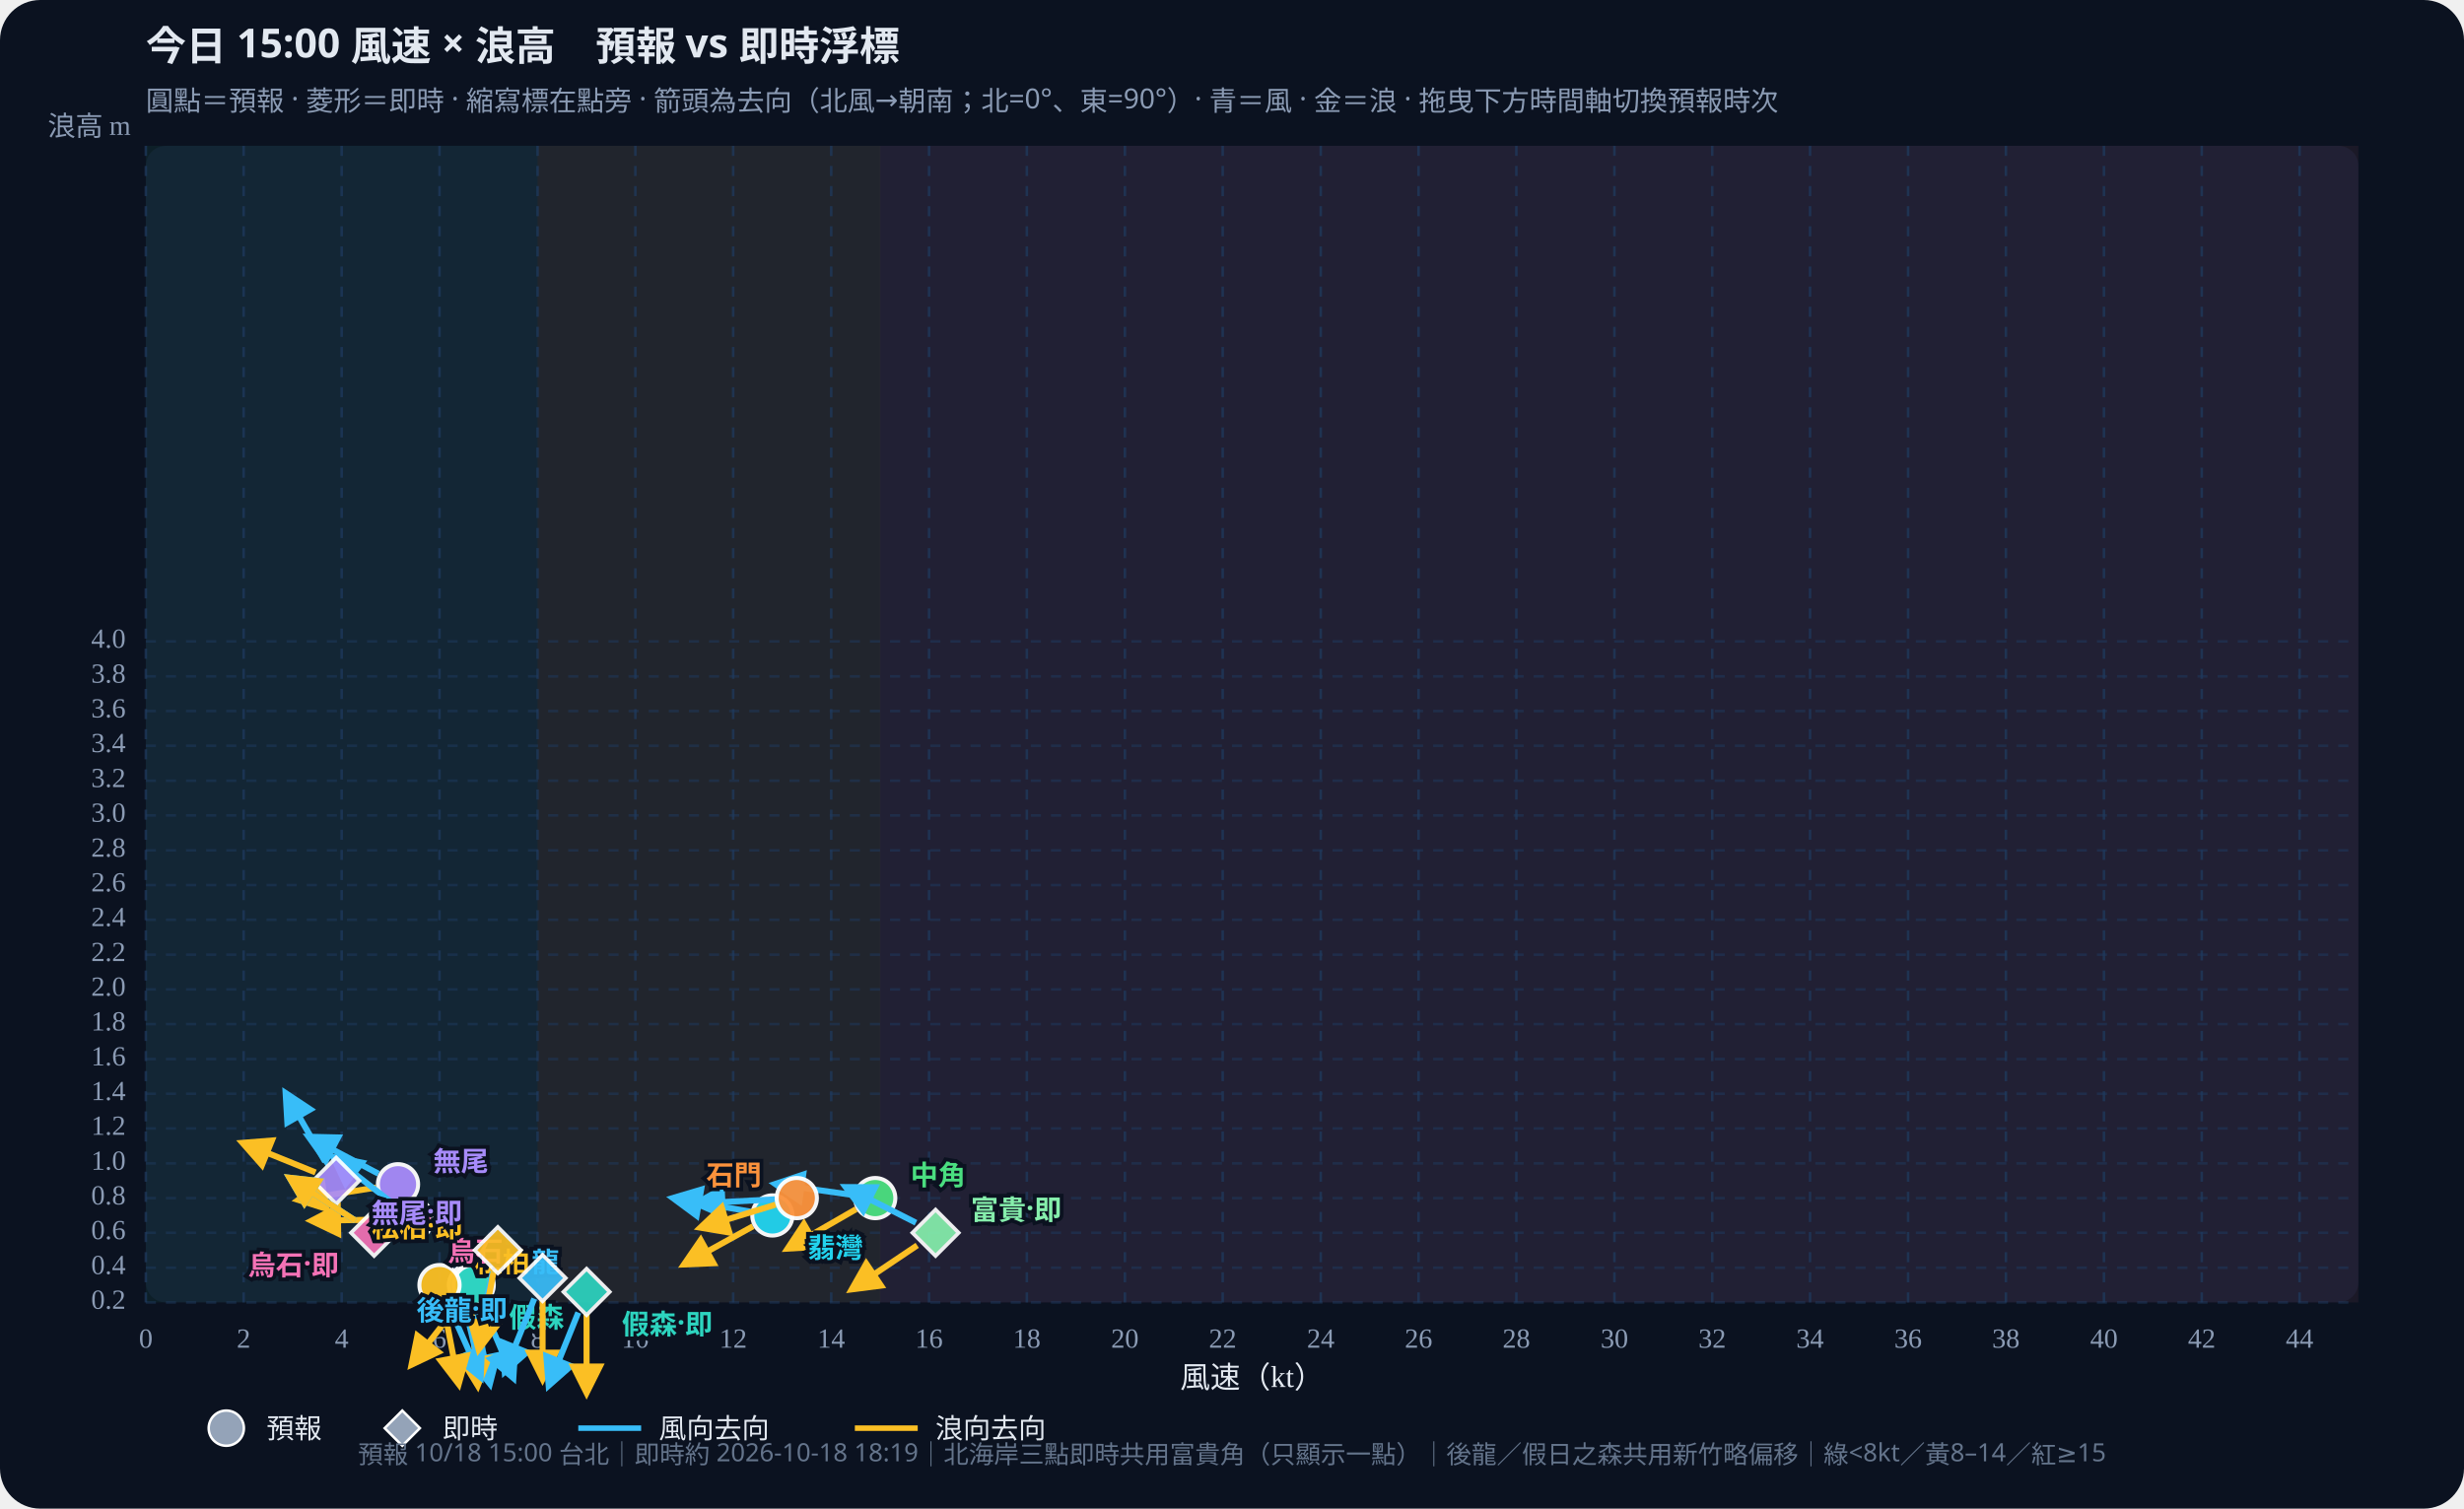
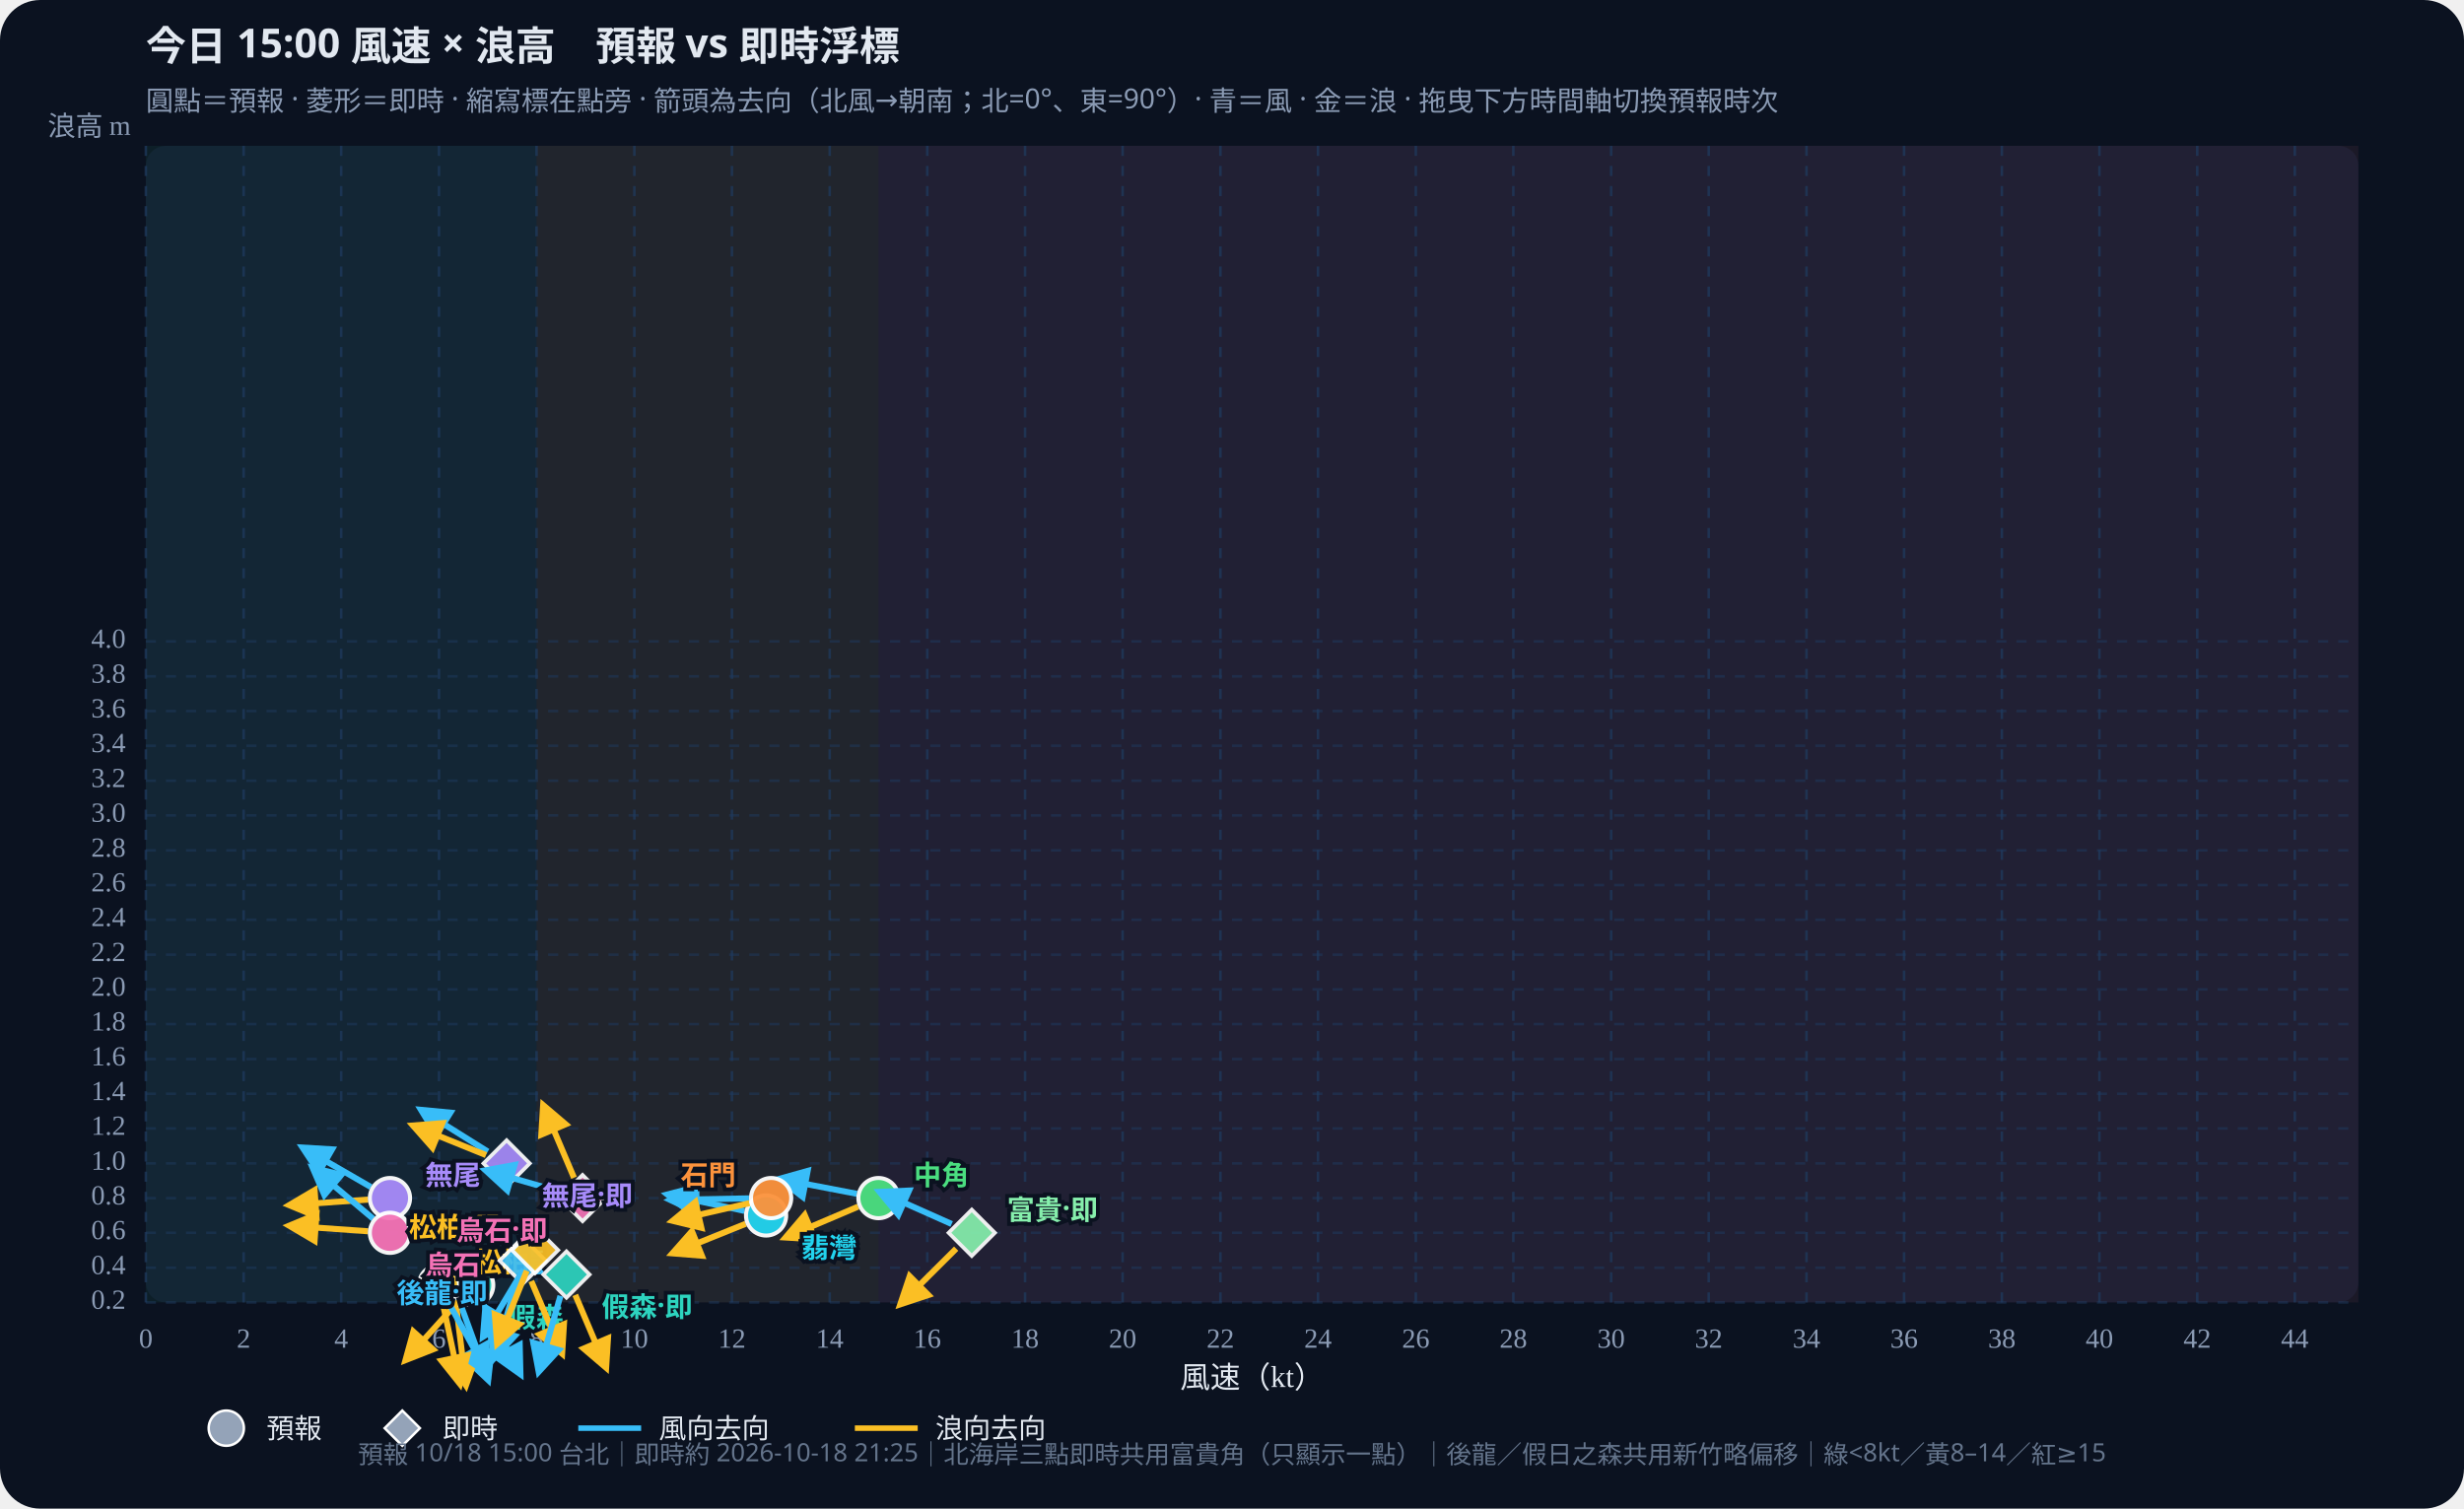
<svg xmlns="http://www.w3.org/2000/svg" id="wws-svg" viewBox="0 0 980 600" role="img" aria-label="風速與浪高散佈圖，可拖曳時間軸切換預報時次" style="width:100%;height:auto;display:block">
  <rect width="980" height="600" fill="#0b1220" rx="16" />
  <rect x="58" y="58" width="880" height="460" fill="#111a2e" rx="8" />
-   <rect x="58.0" y="58" width="155.8" height="460" fill="#34d399" opacity="0.07" />
-   <rect x="213.8" y="58" width="136.3" height="460" fill="#fbbf24" opacity="0.07" />
-   <rect x="350.0" y="58" width="588.0" height="460" fill="#fb7185" opacity="0.07" />
+   <rect x="58.0" y="58" width="155.4" height="460" fill="#34d399" opacity="0.07" />
+   <rect x="213.4" y="58" width="136.0" height="460" fill="#fbbf24" opacity="0.07" />
+   <rect x="349.4" y="58" width="588.6" height="460" fill="#fb7185" opacity="0.07" />
  <defs>
    <marker id="arrow-38bdf8" viewBox="0 0 10 10" refX="8" refY="5" markerWidth="6" markerHeight="6" orient="auto-start-reverse">
      <path d="M0,0 L10,5 L0,10 z" fill="#38bdf8" />
    </marker>
    <marker id="arrow-fbbf24" viewBox="0 0 10 10" refX="8" refY="5" markerWidth="6" markerHeight="6" orient="auto-start-reverse">
      <path d="M0,0 L10,5 L0,10 z" fill="#fbbf24" />
    </marker>
  </defs>
  <text id="wws-title" x="58" y="24" fill="#e2e8f0" font-size="16" font-weight="700" font-family="Noto Sans TC,system-ui,sans-serif">今日 15:00 風速 × 浪高　預報 vs 即時浮標</text>
  <text x="58" y="44" fill="#8b9bb4" font-size="11" font-family="Noto Sans TC,system-ui,sans-serif">圓點＝預報 · 菱形＝即時 · 縮寫標在點旁 · 箭頭為去向（北風→朝南；北=0°、東=90°）· 青＝風 · 金＝浪 · 拖曳下方時間軸切換預報時次</text>
  <line x1="58.0" y1="58" x2="58.0" y2="518" stroke="#1e3a5f" stroke-dasharray="4 4" opacity="0.7" />
  <text x="58.0" y="536" text-anchor="middle" fill="#8b9bb4" font-size="11">0</text>
  <line x1="96.9" y1="58" x2="96.9" y2="518" stroke="#1e3a5f" stroke-dasharray="4 4" opacity="0.7" />
  <text x="96.9" y="536" text-anchor="middle" fill="#8b9bb4" font-size="11">2</text>
-   <line x1="135.9" y1="58" x2="135.9" y2="518" stroke="#1e3a5f" stroke-dasharray="4 4" opacity="0.7" />
-   <text x="135.9" y="536" text-anchor="middle" fill="#8b9bb4" font-size="11">4</text>
-   <line x1="174.8" y1="58" x2="174.8" y2="518" stroke="#1e3a5f" stroke-dasharray="4 4" opacity="0.7" />
-   <text x="174.8" y="536" text-anchor="middle" fill="#8b9bb4" font-size="11">6</text>
-   <line x1="213.8" y1="58" x2="213.8" y2="518" stroke="#1e3a5f" stroke-dasharray="4 4" opacity="0.7" />
-   <text x="213.8" y="536" text-anchor="middle" fill="#8b9bb4" font-size="11">8</text>
-   <line x1="252.7" y1="58" x2="252.7" y2="518" stroke="#1e3a5f" stroke-dasharray="4 4" opacity="0.7" />
-   <text x="252.7" y="536" text-anchor="middle" fill="#8b9bb4" font-size="11">10</text>
-   <line x1="291.6" y1="58" x2="291.6" y2="518" stroke="#1e3a5f" stroke-dasharray="4 4" opacity="0.7" />
-   <text x="291.6" y="536" text-anchor="middle" fill="#8b9bb4" font-size="11">12</text>
-   <line x1="330.6" y1="58" x2="330.6" y2="518" stroke="#1e3a5f" stroke-dasharray="4 4" opacity="0.7" />
-   <text x="330.6" y="536" text-anchor="middle" fill="#8b9bb4" font-size="11">14</text>
-   <line x1="369.5" y1="58" x2="369.5" y2="518" stroke="#1e3a5f" stroke-dasharray="4 4" opacity="0.7" />
-   <text x="369.5" y="536" text-anchor="middle" fill="#8b9bb4" font-size="11">16</text>
-   <line x1="408.4" y1="58" x2="408.4" y2="518" stroke="#1e3a5f" stroke-dasharray="4 4" opacity="0.7" />
-   <text x="408.4" y="536" text-anchor="middle" fill="#8b9bb4" font-size="11">18</text>
-   <line x1="447.4" y1="58" x2="447.4" y2="518" stroke="#1e3a5f" stroke-dasharray="4 4" opacity="0.7" />
-   <text x="447.4" y="536" text-anchor="middle" fill="#8b9bb4" font-size="11">20</text>
-   <line x1="486.3" y1="58" x2="486.3" y2="518" stroke="#1e3a5f" stroke-dasharray="4 4" opacity="0.7" />
-   <text x="486.3" y="536" text-anchor="middle" fill="#8b9bb4" font-size="11">22</text>
-   <line x1="525.3" y1="58" x2="525.3" y2="518" stroke="#1e3a5f" stroke-dasharray="4 4" opacity="0.7" />
-   <text x="525.3" y="536" text-anchor="middle" fill="#8b9bb4" font-size="11">24</text>
-   <line x1="564.2" y1="58" x2="564.2" y2="518" stroke="#1e3a5f" stroke-dasharray="4 4" opacity="0.7" />
-   <text x="564.2" y="536" text-anchor="middle" fill="#8b9bb4" font-size="11">26</text>
-   <line x1="603.1" y1="58" x2="603.1" y2="518" stroke="#1e3a5f" stroke-dasharray="4 4" opacity="0.7" />
-   <text x="603.1" y="536" text-anchor="middle" fill="#8b9bb4" font-size="11">28</text>
-   <line x1="642.1" y1="58" x2="642.1" y2="518" stroke="#1e3a5f" stroke-dasharray="4 4" opacity="0.7" />
-   <text x="642.1" y="536" text-anchor="middle" fill="#8b9bb4" font-size="11">30</text>
-   <line x1="681.0" y1="58" x2="681.0" y2="518" stroke="#1e3a5f" stroke-dasharray="4 4" opacity="0.7" />
-   <text x="681.0" y="536" text-anchor="middle" fill="#8b9bb4" font-size="11">32</text>
-   <line x1="719.9" y1="58" x2="719.9" y2="518" stroke="#1e3a5f" stroke-dasharray="4 4" opacity="0.7" />
-   <text x="719.9" y="536" text-anchor="middle" fill="#8b9bb4" font-size="11">34</text>
-   <line x1="758.9" y1="58" x2="758.9" y2="518" stroke="#1e3a5f" stroke-dasharray="4 4" opacity="0.7" />
-   <text x="758.9" y="536" text-anchor="middle" fill="#8b9bb4" font-size="11">36</text>
-   <line x1="797.8" y1="58" x2="797.8" y2="518" stroke="#1e3a5f" stroke-dasharray="4 4" opacity="0.7" />
-   <text x="797.8" y="536" text-anchor="middle" fill="#8b9bb4" font-size="11">38</text>
-   <line x1="836.8" y1="58" x2="836.8" y2="518" stroke="#1e3a5f" stroke-dasharray="4 4" opacity="0.7" />
-   <text x="836.8" y="536" text-anchor="middle" fill="#8b9bb4" font-size="11">40</text>
-   <line x1="875.7" y1="58" x2="875.7" y2="518" stroke="#1e3a5f" stroke-dasharray="4 4" opacity="0.7" />
-   <text x="875.7" y="536" text-anchor="middle" fill="#8b9bb4" font-size="11">42</text>
-   <line x1="914.6" y1="58" x2="914.6" y2="518" stroke="#1e3a5f" stroke-dasharray="4 4" opacity="0.7" />
-   <text x="914.6" y="536" text-anchor="middle" fill="#8b9bb4" font-size="11">44</text>
+   <line x1="135.7" y1="58" x2="135.7" y2="518" stroke="#1e3a5f" stroke-dasharray="4 4" opacity="0.7" />
+   <text x="135.7" y="536" text-anchor="middle" fill="#8b9bb4" font-size="11">4</text>
+   <line x1="174.6" y1="58" x2="174.6" y2="518" stroke="#1e3a5f" stroke-dasharray="4 4" opacity="0.7" />
+   <text x="174.6" y="536" text-anchor="middle" fill="#8b9bb4" font-size="11">6</text>
+   <line x1="213.4" y1="58" x2="213.4" y2="518" stroke="#1e3a5f" stroke-dasharray="4 4" opacity="0.7" />
+   <text x="213.4" y="536" text-anchor="middle" fill="#8b9bb4" font-size="11">8</text>
+   <line x1="252.3" y1="58" x2="252.3" y2="518" stroke="#1e3a5f" stroke-dasharray="4 4" opacity="0.7" />
+   <text x="252.3" y="536" text-anchor="middle" fill="#8b9bb4" font-size="11">10</text>
+   <line x1="291.1" y1="58" x2="291.1" y2="518" stroke="#1e3a5f" stroke-dasharray="4 4" opacity="0.7" />
+   <text x="291.1" y="536" text-anchor="middle" fill="#8b9bb4" font-size="11">12</text>
+   <line x1="330.0" y1="58" x2="330.0" y2="518" stroke="#1e3a5f" stroke-dasharray="4 4" opacity="0.7" />
+   <text x="330.0" y="536" text-anchor="middle" fill="#8b9bb4" font-size="11">14</text>
+   <line x1="368.8" y1="58" x2="368.8" y2="518" stroke="#1e3a5f" stroke-dasharray="4 4" opacity="0.7" />
+   <text x="368.8" y="536" text-anchor="middle" fill="#8b9bb4" font-size="11">16</text>
+   <line x1="407.7" y1="58" x2="407.7" y2="518" stroke="#1e3a5f" stroke-dasharray="4 4" opacity="0.7" />
+   <text x="407.7" y="536" text-anchor="middle" fill="#8b9bb4" font-size="11">18</text>
+   <line x1="446.5" y1="58" x2="446.5" y2="518" stroke="#1e3a5f" stroke-dasharray="4 4" opacity="0.7" />
+   <text x="446.5" y="536" text-anchor="middle" fill="#8b9bb4" font-size="11">20</text>
+   <line x1="485.4" y1="58" x2="485.4" y2="518" stroke="#1e3a5f" stroke-dasharray="4 4" opacity="0.7" />
+   <text x="485.4" y="536" text-anchor="middle" fill="#8b9bb4" font-size="11">22</text>
+   <line x1="524.2" y1="58" x2="524.2" y2="518" stroke="#1e3a5f" stroke-dasharray="4 4" opacity="0.7" />
+   <text x="524.2" y="536" text-anchor="middle" fill="#8b9bb4" font-size="11">24</text>
+   <line x1="563.1" y1="58" x2="563.1" y2="518" stroke="#1e3a5f" stroke-dasharray="4 4" opacity="0.7" />
+   <text x="563.1" y="536" text-anchor="middle" fill="#8b9bb4" font-size="11">26</text>
+   <line x1="601.9" y1="58" x2="601.9" y2="518" stroke="#1e3a5f" stroke-dasharray="4 4" opacity="0.7" />
+   <text x="601.9" y="536" text-anchor="middle" fill="#8b9bb4" font-size="11">28</text>
+   <line x1="640.8" y1="58" x2="640.8" y2="518" stroke="#1e3a5f" stroke-dasharray="4 4" opacity="0.7" />
+   <text x="640.8" y="536" text-anchor="middle" fill="#8b9bb4" font-size="11">30</text>
+   <line x1="679.6" y1="58" x2="679.6" y2="518" stroke="#1e3a5f" stroke-dasharray="4 4" opacity="0.7" />
+   <text x="679.6" y="536" text-anchor="middle" fill="#8b9bb4" font-size="11">32</text>
+   <line x1="718.5" y1="58" x2="718.5" y2="518" stroke="#1e3a5f" stroke-dasharray="4 4" opacity="0.7" />
+   <text x="718.5" y="536" text-anchor="middle" fill="#8b9bb4" font-size="11">34</text>
+   <line x1="757.3" y1="58" x2="757.3" y2="518" stroke="#1e3a5f" stroke-dasharray="4 4" opacity="0.7" />
+   <text x="757.3" y="536" text-anchor="middle" fill="#8b9bb4" font-size="11">36</text>
+   <line x1="796.2" y1="58" x2="796.2" y2="518" stroke="#1e3a5f" stroke-dasharray="4 4" opacity="0.7" />
+   <text x="796.2" y="536" text-anchor="middle" fill="#8b9bb4" font-size="11">38</text>
+   <line x1="835.0" y1="58" x2="835.0" y2="518" stroke="#1e3a5f" stroke-dasharray="4 4" opacity="0.7" />
+   <text x="835.0" y="536" text-anchor="middle" fill="#8b9bb4" font-size="11">40</text>
+   <line x1="873.9" y1="58" x2="873.9" y2="518" stroke="#1e3a5f" stroke-dasharray="4 4" opacity="0.7" />
+   <text x="873.9" y="536" text-anchor="middle" fill="#8b9bb4" font-size="11">42</text>
+   <line x1="912.7" y1="58" x2="912.7" y2="518" stroke="#1e3a5f" stroke-dasharray="4 4" opacity="0.7" />
+   <text x="912.7" y="536" text-anchor="middle" fill="#8b9bb4" font-size="11">44</text>
  <line x1="58" y1="518.0" x2="938" y2="518.0" stroke="#1e3a5f" stroke-dasharray="4 4" opacity="0.5" />
  <text x="50" y="518.0" text-anchor="end" dominant-baseline="middle" fill="#8b9bb4" font-size="11">0.2</text>
  <line x1="58" y1="504.2" x2="938" y2="504.2" stroke="#1e3a5f" stroke-dasharray="4 4" opacity="0.5" />
  <text x="50" y="504.2" text-anchor="end" dominant-baseline="middle" fill="#8b9bb4" font-size="11">0.4</text>
  <line x1="58" y1="490.3" x2="938" y2="490.3" stroke="#1e3a5f" stroke-dasharray="4 4" opacity="0.5" />
  <text x="50" y="490.3" text-anchor="end" dominant-baseline="middle" fill="#8b9bb4" font-size="11">0.6</text>
  <line x1="58" y1="476.5" x2="938" y2="476.5" stroke="#1e3a5f" stroke-dasharray="4 4" opacity="0.5" />
  <text x="50" y="476.5" text-anchor="end" dominant-baseline="middle" fill="#8b9bb4" font-size="11">0.8</text>
  <line x1="58" y1="462.7" x2="938" y2="462.7" stroke="#1e3a5f" stroke-dasharray="4 4" opacity="0.5" />
  <text x="50" y="462.7" text-anchor="end" dominant-baseline="middle" fill="#8b9bb4" font-size="11">1.0</text>
  <line x1="58" y1="448.8" x2="938" y2="448.8" stroke="#1e3a5f" stroke-dasharray="4 4" opacity="0.5" />
  <text x="50" y="448.8" text-anchor="end" dominant-baseline="middle" fill="#8b9bb4" font-size="11">1.2</text>
  <line x1="58" y1="435.0" x2="938" y2="435.0" stroke="#1e3a5f" stroke-dasharray="4 4" opacity="0.5" />
  <text x="50" y="435.0" text-anchor="end" dominant-baseline="middle" fill="#8b9bb4" font-size="11">1.4</text>
  <line x1="58" y1="421.2" x2="938" y2="421.2" stroke="#1e3a5f" stroke-dasharray="4 4" opacity="0.5" />
  <text x="50" y="421.2" text-anchor="end" dominant-baseline="middle" fill="#8b9bb4" font-size="11">1.6</text>
  <line x1="58" y1="407.3" x2="938" y2="407.3" stroke="#1e3a5f" stroke-dasharray="4 4" opacity="0.5" />
  <text x="50" y="407.3" text-anchor="end" dominant-baseline="middle" fill="#8b9bb4" font-size="11">1.8</text>
  <line x1="58" y1="393.5" x2="938" y2="393.5" stroke="#1e3a5f" stroke-dasharray="4 4" opacity="0.5" />
  <text x="50" y="393.5" text-anchor="end" dominant-baseline="middle" fill="#8b9bb4" font-size="11">2.0</text>
  <line x1="58" y1="379.7" x2="938" y2="379.7" stroke="#1e3a5f" stroke-dasharray="4 4" opacity="0.5" />
  <text x="50" y="379.7" text-anchor="end" dominant-baseline="middle" fill="#8b9bb4" font-size="11">2.2</text>
  <line x1="58" y1="365.8" x2="938" y2="365.8" stroke="#1e3a5f" stroke-dasharray="4 4" opacity="0.5" />
  <text x="50" y="365.8" text-anchor="end" dominant-baseline="middle" fill="#8b9bb4" font-size="11">2.4</text>
  <line x1="58" y1="352.0" x2="938" y2="352.0" stroke="#1e3a5f" stroke-dasharray="4 4" opacity="0.5" />
  <text x="50" y="352.0" text-anchor="end" dominant-baseline="middle" fill="#8b9bb4" font-size="11">2.6</text>
  <line x1="58" y1="338.2" x2="938" y2="338.2" stroke="#1e3a5f" stroke-dasharray="4 4" opacity="0.5" />
  <text x="50" y="338.2" text-anchor="end" dominant-baseline="middle" fill="#8b9bb4" font-size="11">2.8</text>
  <line x1="58" y1="324.3" x2="938" y2="324.3" stroke="#1e3a5f" stroke-dasharray="4 4" opacity="0.5" />
  <text x="50" y="324.3" text-anchor="end" dominant-baseline="middle" fill="#8b9bb4" font-size="11">3.0</text>
  <line x1="58" y1="310.5" x2="938" y2="310.5" stroke="#1e3a5f" stroke-dasharray="4 4" opacity="0.5" />
  <text x="50" y="310.5" text-anchor="end" dominant-baseline="middle" fill="#8b9bb4" font-size="11">3.2</text>
  <line x1="58" y1="296.6" x2="938" y2="296.6" stroke="#1e3a5f" stroke-dasharray="4 4" opacity="0.5" />
  <text x="50" y="296.6" text-anchor="end" dominant-baseline="middle" fill="#8b9bb4" font-size="11">3.4</text>
  <line x1="58" y1="282.8" x2="938" y2="282.8" stroke="#1e3a5f" stroke-dasharray="4 4" opacity="0.5" />
  <text x="50" y="282.8" text-anchor="end" dominant-baseline="middle" fill="#8b9bb4" font-size="11">3.6</text>
  <line x1="58" y1="269.0" x2="938" y2="269.0" stroke="#1e3a5f" stroke-dasharray="4 4" opacity="0.5" />
  <text x="50" y="269.0" text-anchor="end" dominant-baseline="middle" fill="#8b9bb4" font-size="11">3.8</text>
  <line x1="58" y1="255.1" x2="938" y2="255.1" stroke="#1e3a5f" stroke-dasharray="4 4" opacity="0.5" />
  <text x="50" y="255.1" text-anchor="end" dominant-baseline="middle" fill="#8b9bb4" font-size="11">4.0</text>
  <text x="498" y="552" text-anchor="middle" fill="#e2e8f0" font-size="12">風速（kt）</text>
  <text x="52" y="54" text-anchor="end" fill="#8b9bb4" font-size="11">浪高 m</text>
  <g id="wws-forecast-layer">
-     <line x1="188.3" y1="519.7" x2="194.8" y2="550.2" stroke="#38bdf8" stroke-width="2.4" marker-end="url(#arrow-38bdf8)" />
-     <line x1="187.3" y1="519.8" x2="190.0" y2="550.9" stroke="#fbbf24" stroke-width="2.4" marker-end="url(#arrow-fbbf24)" />
-     <circle cx="186.5" cy="511.1" r="8.0" fill="#38bdf8" stroke="#fff" stroke-width="1.6" opacity="0.95" />
-     <line x1="191.9" y1="519.2" x2="204.1" y2="547.9" stroke="#38bdf8" stroke-width="2.4" marker-end="url(#arrow-38bdf8)" />
-     <line x1="183.0" y1="518.0" x2="163.8" y2="542.6" stroke="#fbbf24" stroke-width="2.4" marker-end="url(#arrow-fbbf24)" />
-     <circle cx="188.4" cy="511.1" r="8.0" fill="#2dd4bf" stroke="#fff" stroke-width="1.6" opacity="0.95" />
-     <line x1="178.4" y1="519.1" x2="191.1" y2="547.6" stroke="#38bdf8" stroke-width="2.4" marker-end="url(#arrow-38bdf8)" />
-     <line x1="176.5" y1="519.7" x2="182.4" y2="550.3" stroke="#fbbf24" stroke-width="2.4" marker-end="url(#arrow-fbbf24)" />
-     <circle cx="174.8" cy="511.1" r="8.0" fill="#fbbf24" stroke="#fff" stroke-width="1.6" opacity="0.95" />
-     <line x1="339.4" y1="475.3" x2="308.5" y2="470.9" stroke="#38bdf8" stroke-width="2.4" marker-end="url(#arrow-38bdf8)" />
-     <line x1="340.5" y1="480.9" x2="313.4" y2="496.5" stroke="#fbbf24" stroke-width="2.4" marker-end="url(#arrow-fbbf24)" />
-     <circle cx="348.1" cy="476.5" r="8.0" fill="#4ade80" stroke="#fff" stroke-width="1.6" opacity="0.95" />
-     <line x1="298.5" y1="481.9" x2="267.8" y2="476.5" stroke="#38bdf8" stroke-width="2.4" marker-end="url(#arrow-38bdf8)" />
-     <line x1="299.5" y1="487.7" x2="272.2" y2="502.8" stroke="#fbbf24" stroke-width="2.4" marker-end="url(#arrow-fbbf24)" />
-     <circle cx="307.2" cy="483.4" r="8.0" fill="#22d3ee" stroke="#fff" stroke-width="1.6" opacity="0.95" />
-     <line x1="308.2" y1="477.0" x2="277.0" y2="478.6" stroke="#38bdf8" stroke-width="2.4" marker-end="url(#arrow-38bdf8)" />
-     <line x1="308.5" y1="479.1" x2="278.7" y2="488.2" stroke="#fbbf24" stroke-width="2.4" marker-end="url(#arrow-fbbf24)" />
-     <circle cx="316.9" cy="476.5" r="8.0" fill="#fb923c" stroke="#fff" stroke-width="1.6" opacity="0.95" />
-     <line x1="150.5" y1="466.8" x2="122.9" y2="452.2" stroke="#38bdf8" stroke-width="2.4" marker-end="url(#arrow-38bdf8)" />
-     <line x1="149.6" y1="472.3" x2="118.8" y2="477.2" stroke="#fbbf24" stroke-width="2.4" marker-end="url(#arrow-fbbf24)" />
-     <circle cx="158.3" cy="471.0" r="8.0" fill="#a78bfa" stroke="#fff" stroke-width="1.6" opacity="0.95" />
-     <line x1="157.2" y1="479.4" x2="132.6" y2="460.2" stroke="#38bdf8" stroke-width="2.4" marker-end="url(#arrow-38bdf8)" />
-     <line x1="155.3" y1="485.0" x2="124.1" y2="485.5" stroke="#fbbf24" stroke-width="2.4" marker-end="url(#arrow-fbbf24)" />
-     <circle cx="164.1" cy="484.8" r="8.0" fill="#f472b6" stroke="#fff" stroke-width="1.6" opacity="0.95" />
-     <text x="200.5" y="501.1" text-anchor="start" dominant-baseline="central" fill="#38bdf8" font-size="11" font-weight="700" font-family="Noto Sans TC,system-ui,sans-serif" stroke="#0b1220" stroke-width="3" paint-order="stroke">後龍</text>
-     <text x="202.4" y="523.1" text-anchor="start" dominant-baseline="central" fill="#2dd4bf" font-size="11" font-weight="700" font-family="Noto Sans TC,system-ui,sans-serif" stroke="#0b1220" stroke-width="3" paint-order="stroke">假森</text>
-     <text x="188.8" y="501.1" text-anchor="start" dominant-baseline="central" fill="#fbbf24" font-size="11" font-weight="700" font-family="Noto Sans TC,system-ui,sans-serif" stroke="#0b1220" stroke-width="3" paint-order="stroke">松柏</text>
-     <text x="362.1" y="466.5" text-anchor="start" dominant-baseline="central" fill="#4ade80" font-size="11" font-weight="700" font-family="Noto Sans TC,system-ui,sans-serif" stroke="#0b1220" stroke-width="3" paint-order="stroke">中角</text>
-     <text x="321.2" y="495.4" text-anchor="start" dominant-baseline="central" fill="#22d3ee" font-size="11" font-weight="700" font-family="Noto Sans TC,system-ui,sans-serif" stroke="#0b1220" stroke-width="3" paint-order="stroke">翡灣</text>
-     <text x="302.9" y="466.5" text-anchor="end" dominant-baseline="central" fill="#fb923c" font-size="11" font-weight="700" font-family="Noto Sans TC,system-ui,sans-serif" stroke="#0b1220" stroke-width="3" paint-order="stroke">石門</text>
-     <text x="172.3" y="461.0" text-anchor="start" dominant-baseline="central" fill="#a78bfa" font-size="11" font-weight="700" font-family="Noto Sans TC,system-ui,sans-serif" stroke="#0b1220" stroke-width="3" paint-order="stroke">無尾</text>
-     <text x="178.1" y="496.8" text-anchor="start" dominant-baseline="central" fill="#f472b6" font-size="11" font-weight="700" font-family="Noto Sans TC,system-ui,sans-serif" stroke="#0b1220" stroke-width="3" paint-order="stroke">烏石</text>
+     <line x1="183.4" y1="519.4" x2="194.1" y2="548.7" stroke="#38bdf8" stroke-width="2.4" marker-end="url(#arrow-38bdf8)" />
+     <line x1="181.5" y1="519.8" x2="185.3" y2="550.8" stroke="#fbbf24" stroke-width="2.4" marker-end="url(#arrow-fbbf24)" />
+     <circle cx="180.4" cy="511.1" r="8.0" fill="#38bdf8" stroke="#fff" stroke-width="1.6" opacity="0.95" />
+     <line x1="192.3" y1="518.9" x2="206.9" y2="546.4" stroke="#38bdf8" stroke-width="2.4" marker-end="url(#arrow-38bdf8)" />
+     <line x1="182.3" y1="517.6" x2="161.4" y2="540.8" stroke="#fbbf24" stroke-width="2.4" marker-end="url(#arrow-fbbf24)" />
+     <circle cx="188.2" cy="511.1" r="8.0" fill="#2dd4bf" stroke="#fff" stroke-width="1.6" opacity="0.95" />
+     <line x1="178.8" y1="518.8" x2="193.9" y2="546.1" stroke="#38bdf8" stroke-width="2.4" marker-end="url(#arrow-38bdf8)" />
+     <line x1="176.4" y1="519.7" x2="182.9" y2="550.2" stroke="#fbbf24" stroke-width="2.4" marker-end="url(#arrow-fbbf24)" />
+     <circle cx="174.6" cy="511.1" r="8.0" fill="#fbbf24" stroke="#fff" stroke-width="1.6" opacity="0.95" />
+     <line x1="340.8" y1="474.8" x2="310.1" y2="468.9" stroke="#38bdf8" stroke-width="2.4" marker-end="url(#arrow-38bdf8)" />
+     <line x1="341.3" y1="479.9" x2="312.6" y2="492.1" stroke="#fbbf24" stroke-width="2.4" marker-end="url(#arrow-fbbf24)" />
+     <circle cx="349.4" cy="476.5" r="8.0" fill="#4ade80" stroke="#fff" stroke-width="1.6" opacity="0.95" />
+     <line x1="296.1" y1="481.6" x2="265.6" y2="475.1" stroke="#38bdf8" stroke-width="2.4" marker-end="url(#arrow-38bdf8)" />
+     <line x1="296.6" y1="486.7" x2="267.6" y2="498.4" stroke="#fbbf24" stroke-width="2.4" marker-end="url(#arrow-fbbf24)" />
+     <circle cx="304.7" cy="483.4" r="8.0" fill="#22d3ee" stroke="#fff" stroke-width="1.6" opacity="0.95" />
+     <line x1="297.9" y1="476.6" x2="266.7" y2="477.2" stroke="#38bdf8" stroke-width="2.4" marker-end="url(#arrow-38bdf8)" />
+     <line x1="298.1" y1="478.5" x2="267.7" y2="485.5" stroke="#fbbf24" stroke-width="2.4" marker-end="url(#arrow-fbbf24)" />
+     <circle cx="306.7" cy="476.5" r="8.0" fill="#fb923c" stroke="#fff" stroke-width="1.6" opacity="0.95" />
+     <line x1="147.5" y1="472.1" x2="120.5" y2="456.5" stroke="#38bdf8" stroke-width="2.4" marker-end="url(#arrow-38bdf8)" />
+     <line x1="146.4" y1="477.1" x2="115.2" y2="479.3" stroke="#fbbf24" stroke-width="2.4" marker-end="url(#arrow-fbbf24)" />
+     <circle cx="155.1" cy="476.5" r="8.0" fill="#a78bfa" stroke="#fff" stroke-width="1.6" opacity="0.95" />
+     <line x1="148.4" y1="484.7" x2="124.5" y2="464.6" stroke="#38bdf8" stroke-width="2.4" marker-end="url(#arrow-38bdf8)" />
+     <line x1="146.4" y1="489.7" x2="115.2" y2="487.5" stroke="#fbbf24" stroke-width="2.4" marker-end="url(#arrow-fbbf24)" />
+     <circle cx="155.1" cy="490.3" r="8.0" fill="#f472b6" stroke="#fff" stroke-width="1.6" opacity="0.95" />
+     <text x="194.4" y="501.1" text-anchor="start" dominant-baseline="central" fill="#38bdf8" font-size="11" font-weight="700" font-family="Noto Sans TC,system-ui,sans-serif" stroke="#0b1220" stroke-width="3" paint-order="stroke">後龍</text>
+     <text x="202.2" y="523.1" text-anchor="start" dominant-baseline="central" fill="#2dd4bf" font-size="11" font-weight="700" font-family="Noto Sans TC,system-ui,sans-serif" stroke="#0b1220" stroke-width="3" paint-order="stroke">假森</text>
+     <text x="188.6" y="501.1" text-anchor="start" dominant-baseline="central" fill="#fbbf24" font-size="11" font-weight="700" font-family="Noto Sans TC,system-ui,sans-serif" stroke="#0b1220" stroke-width="3" paint-order="stroke">松柏</text>
+     <text x="363.4" y="466.5" text-anchor="start" dominant-baseline="central" fill="#4ade80" font-size="11" font-weight="700" font-family="Noto Sans TC,system-ui,sans-serif" stroke="#0b1220" stroke-width="3" paint-order="stroke">中角</text>
+     <text x="318.7" y="495.4" text-anchor="start" dominant-baseline="central" fill="#22d3ee" font-size="11" font-weight="700" font-family="Noto Sans TC,system-ui,sans-serif" stroke="#0b1220" stroke-width="3" paint-order="stroke">翡灣</text>
+     <text x="292.7" y="466.5" text-anchor="end" dominant-baseline="central" fill="#fb923c" font-size="11" font-weight="700" font-family="Noto Sans TC,system-ui,sans-serif" stroke="#0b1220" stroke-width="3" paint-order="stroke">石門</text>
+     <text x="169.1" y="466.5" text-anchor="start" dominant-baseline="central" fill="#a78bfa" font-size="11" font-weight="700" font-family="Noto Sans TC,system-ui,sans-serif" stroke="#0b1220" stroke-width="3" paint-order="stroke">無尾</text>
+     <text x="169.1" y="502.3" text-anchor="start" dominant-baseline="central" fill="#f472b6" font-size="11" font-weight="700" font-family="Noto Sans TC,system-ui,sans-serif" stroke="#0b1220" stroke-width="3" paint-order="stroke">烏石</text>
  </g>
  <g id="wws-live-layer">
-     <line x1="212.5" y1="516.5" x2="200.8" y2="545.4" stroke="#38bdf8" stroke-width="2.4" marker-end="url(#arrow-38bdf8)" />
-     <line x1="215.8" y1="517.1" x2="215.8" y2="548.3" stroke="#fbbf24" stroke-width="2.4" marker-end="url(#arrow-fbbf24)" />
-     <polygon points="215.8,499.1 225.0,508.3 215.8,517.5 206.6,508.3" fill="#38bdf8" stroke="#fff" stroke-width="1.5" opacity="0.92" />
-     <line x1="230.0" y1="522.0" x2="218.3" y2="550.9" stroke="#38bdf8" stroke-width="2.4" marker-end="url(#arrow-38bdf8)" />
-     <line x1="233.3" y1="522.6" x2="233.3" y2="553.8" stroke="#fbbf24" stroke-width="2.4" marker-end="url(#arrow-fbbf24)" />
-     <polygon points="233.3,504.6 242.5,513.8 233.3,523.0 224.1,513.8" fill="#2dd4bf" stroke="#fff" stroke-width="1.5" opacity="0.92" />
-     <line x1="196.0" y1="505.8" x2="189.0" y2="536.2" stroke="#38bdf8" stroke-width="2.4" marker-end="url(#arrow-38bdf8)" />
-     <line x1="196.3" y1="505.9" x2="190.4" y2="536.5" stroke="#fbbf24" stroke-width="2.4" marker-end="url(#arrow-fbbf24)" />
-     <polygon points="198.0,488.0 207.2,497.2 198.0,506.4 188.8,497.2" fill="#fbbf24" stroke="#fff" stroke-width="1.5" opacity="0.92" />
-     <line x1="364.3" y1="486.3" x2="336.5" y2="472.2" stroke="#38bdf8" stroke-width="2.4" marker-end="url(#arrow-38bdf8)" />
-     <line x1="364.8" y1="495.3" x2="338.9" y2="512.7" stroke="#fbbf24" stroke-width="2.4" marker-end="url(#arrow-fbbf24)" />
-     <polygon points="372.1,481.1 381.3,490.3 372.1,499.5 362.9,490.3" fill="#86efac" stroke="#fff" stroke-width="1.5" opacity="0.92" />
-     <line x1="129.3" y1="462.0" x2="113.7" y2="434.9" stroke="#38bdf8" stroke-width="2.4" marker-end="url(#arrow-38bdf8)" />
-     <line x1="125.5" y1="466.3" x2="96.6" y2="454.6" stroke="#fbbf24" stroke-width="2.4" marker-end="url(#arrow-fbbf24)" />
-     <polygon points="133.7,460.4 142.9,469.6 133.7,478.8 124.5,469.6" fill="#a78bfa" stroke="#fff" stroke-width="1.5" opacity="0.92" />
-     <line x1="141.4" y1="485.5" x2="115.3" y2="468.5" stroke="#38bdf8" stroke-width="2.4" marker-end="url(#arrow-38bdf8)" />
-     <line x1="141.4" y1="485.5" x2="115.3" y2="468.5" stroke="#fbbf24" stroke-width="2.4" marker-end="url(#arrow-fbbf24)" />
-     <polygon points="148.8,481.1 158.0,490.3 148.8,499.5 139.6,490.3" fill="#f472b6" stroke="#fff" stroke-width="1.5" opacity="0.92" />
-     <text x="201.8" y="520.3" text-anchor="end" dominant-baseline="central" fill="#38bdf8" font-size="11" font-weight="700" font-family="Noto Sans TC,system-ui,sans-serif" stroke="#0b1220" stroke-width="3" paint-order="stroke">後龍·即</text>
-     <text x="247.3" y="525.8" text-anchor="start" dominant-baseline="central" fill="#2dd4bf" font-size="11" font-weight="700" font-family="Noto Sans TC,system-ui,sans-serif" stroke="#0b1220" stroke-width="3" paint-order="stroke">假森·即</text>
-     <text x="184.0" y="487.2" text-anchor="end" dominant-baseline="central" fill="#fbbf24" font-size="11" font-weight="700" font-family="Noto Sans TC,system-ui,sans-serif" stroke="#0b1220" stroke-width="3" paint-order="stroke">松柏·即</text>
-     <text x="386.1" y="480.3" text-anchor="start" dominant-baseline="central" fill="#86efac" font-size="11" font-weight="700" font-family="Noto Sans TC,system-ui,sans-serif" stroke="#0b1220" stroke-width="3" paint-order="stroke">富貴·即</text>
-     <text x="147.7" y="481.6" text-anchor="start" dominant-baseline="central" fill="#a78bfa" font-size="11" font-weight="700" font-family="Noto Sans TC,system-ui,sans-serif" stroke="#0b1220" stroke-width="3" paint-order="stroke">無尾·即</text>
-     <text x="134.8" y="502.3" text-anchor="end" dominant-baseline="central" fill="#f472b6" font-size="11" font-weight="700" font-family="Noto Sans TC,system-ui,sans-serif" stroke="#0b1220" stroke-width="3" paint-order="stroke">烏石·即</text>
+     <line x1="205.4" y1="509.9" x2="196.8" y2="539.8" stroke="#38bdf8" stroke-width="2.4" marker-end="url(#arrow-38bdf8)" />
+     <line x1="211.3" y1="509.5" x2="223.5" y2="538.2" stroke="#fbbf24" stroke-width="2.4" marker-end="url(#arrow-fbbf24)" />
+     <polygon points="207.9,492.2 217.1,501.4 207.9,510.6 198.7,501.4" fill="#38bdf8" stroke="#fff" stroke-width="1.5" opacity="0.92" />
+     <line x1="222.9" y1="515.4" x2="214.3" y2="545.4" stroke="#38bdf8" stroke-width="2.4" marker-end="url(#arrow-38bdf8)" />
+     <line x1="228.8" y1="515.0" x2="241.0" y2="543.8" stroke="#fbbf24" stroke-width="2.4" marker-end="url(#arrow-fbbf24)" />
+     <polygon points="225.3,497.7 234.5,506.9 225.3,516.1 216.1,506.9" fill="#2dd4bf" stroke="#fff" stroke-width="1.5" opacity="0.92" />
+     <line x1="208.3" y1="504.8" x2="192.2" y2="531.5" stroke="#38bdf8" stroke-width="2.4" marker-end="url(#arrow-38bdf8)" />
+     <line x1="209.5" y1="505.4" x2="197.8" y2="534.3" stroke="#fbbf24" stroke-width="2.4" marker-end="url(#arrow-fbbf24)" />
+     <polygon points="212.8,488.0 222.0,497.2 212.8,506.4 203.6,497.2" fill="#fbbf24" stroke="#fff" stroke-width="1.5" opacity="0.92" />
+     <line x1="378.5" y1="486.8" x2="350.0" y2="474.1" stroke="#38bdf8" stroke-width="2.4" marker-end="url(#arrow-38bdf8)" />
+     <line x1="380.3" y1="496.6" x2="358.2" y2="518.6" stroke="#fbbf24" stroke-width="2.4" marker-end="url(#arrow-fbbf24)" />
+     <polygon points="386.5,481.1 395.7,490.3 386.5,499.5 377.3,490.3" fill="#86efac" stroke="#fff" stroke-width="1.5" opacity="0.92" />
+     <line x1="194.0" y1="458.0" x2="167.6" y2="441.5" stroke="#38bdf8" stroke-width="2.4" marker-end="url(#arrow-38bdf8)" />
+     <line x1="193.3" y1="459.4" x2="164.4" y2="447.7" stroke="#fbbf24" stroke-width="2.4" marker-end="url(#arrow-fbbf24)" />
+     <polygon points="201.5,453.5 210.7,462.7 201.5,471.9 192.3,462.7" fill="#a78bfa" stroke="#fff" stroke-width="1.5" opacity="0.92" />
+     <line x1="223.2" y1="474.1" x2="193.3" y2="465.5" stroke="#38bdf8" stroke-width="2.4" marker-end="url(#arrow-38bdf8)" />
+     <line x1="228.3" y1="468.4" x2="216.1" y2="439.7" stroke="#fbbf24" stroke-width="2.4" marker-end="url(#arrow-fbbf24)" />
+     <polygon points="231.7,467.3 240.9,476.5 231.7,485.7 222.5,476.5" fill="#f472b6" stroke="#fff" stroke-width="1.5" opacity="0.92" />
+     <text x="193.9" y="513.4" text-anchor="end" dominant-baseline="central" fill="#38bdf8" font-size="11" font-weight="700" font-family="Noto Sans TC,system-ui,sans-serif" stroke="#0b1220" stroke-width="3" paint-order="stroke">後龍·即</text>
+     <text x="239.3" y="518.9" text-anchor="start" dominant-baseline="central" fill="#2dd4bf" font-size="11" font-weight="700" font-family="Noto Sans TC,system-ui,sans-serif" stroke="#0b1220" stroke-width="3" paint-order="stroke">假森·即</text>
+     <text x="198.8" y="487.2" text-anchor="end" dominant-baseline="central" fill="#fbbf24" font-size="11" font-weight="700" font-family="Noto Sans TC,system-ui,sans-serif" stroke="#0b1220" stroke-width="3" paint-order="stroke">松柏·即</text>
+     <text x="400.5" y="480.3" text-anchor="start" dominant-baseline="central" fill="#86efac" font-size="11" font-weight="700" font-family="Noto Sans TC,system-ui,sans-serif" stroke="#0b1220" stroke-width="3" paint-order="stroke">富貴·即</text>
+     <text x="215.5" y="474.7" text-anchor="start" dominant-baseline="central" fill="#a78bfa" font-size="11" font-weight="700" font-family="Noto Sans TC,system-ui,sans-serif" stroke="#0b1220" stroke-width="3" paint-order="stroke">無尾·即</text>
+     <text x="217.7" y="488.5" text-anchor="end" dominant-baseline="central" fill="#f472b6" font-size="11" font-weight="700" font-family="Noto Sans TC,system-ui,sans-serif" stroke="#0b1220" stroke-width="3" paint-order="stroke">烏石·即</text>
  </g>
  <circle cx="90" cy="568" r="7" fill="#94a3b8" stroke="#fff" />
  <text x="106" y="572" fill="#e2e8f0" font-size="11" font-family="Noto Sans TC,system-ui,sans-serif">預報</text>
  <polygon points="160,561 167,568 160,575 153,568" fill="#94a3b8" stroke="#fff" />
  <text x="176" y="572" fill="#e2e8f0" font-size="11" font-family="Noto Sans TC,system-ui,sans-serif">即時</text>
  <line x1="230" y1="568" x2="255" y2="568" stroke="#38bdf8" stroke-width="2.2" />
  <text x="262" y="572" fill="#e2e8f0" font-size="11" font-family="Noto Sans TC,system-ui,sans-serif">風向去向</text>
  <line x1="340" y1="568" x2="365" y2="568" stroke="#fbbf24" stroke-width="2.2" />
  <text x="372" y="572" fill="#e2e8f0" font-size="11" font-family="Noto Sans TC,system-ui,sans-serif">浪向去向</text>
-   <text id="wws-foot" x="490" y="582" text-anchor="middle" fill="#64748b" font-size="10" font-family="Noto Sans TC,system-ui,sans-serif">預報 10/18 15:00 台北｜即時約 2026-10-18 18:19｜北海岸三點即時共用富貴角（只顯示一點）｜後龍／假日之森共用新竹略偏移｜綠&lt;8kt／黃8–14／紅≥15</text>
+   <text id="wws-foot" x="490" y="582" text-anchor="middle" fill="#64748b" font-size="10" font-family="Noto Sans TC,system-ui,sans-serif">預報 10/18 15:00 台北｜即時約 2026-10-18 21:25｜北海岸三點即時共用富貴角（只顯示一點）｜後龍／假日之森共用新竹略偏移｜綠&lt;8kt／黃8–14／紅≥15</text>
</svg>
